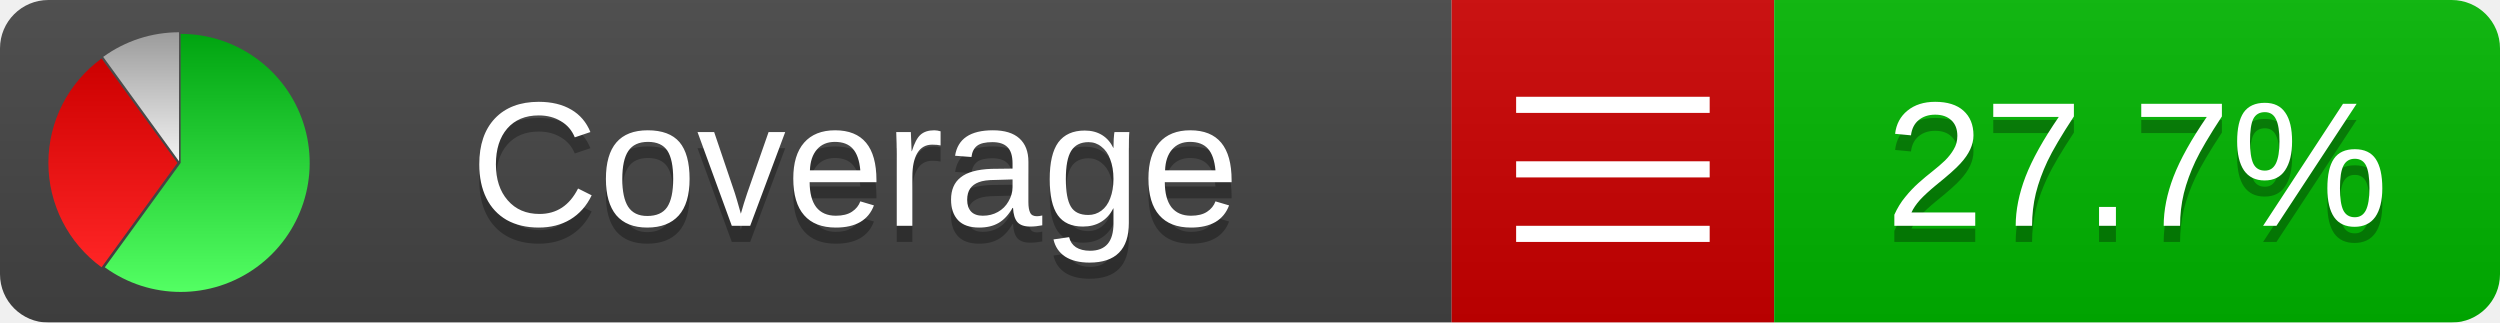
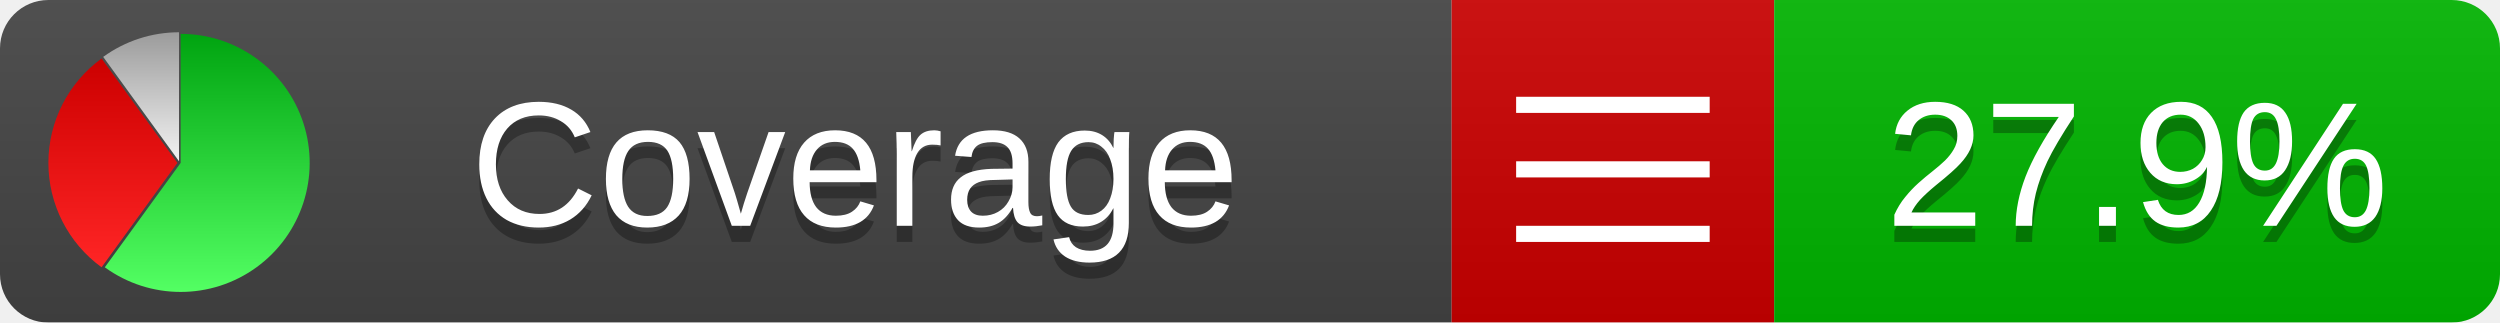
<svg xmlns="http://www.w3.org/2000/svg" xmlns:xlink="http://www.w3.org/1999/xlink" width="155" height="20">
  <style type="text/css">
          
            @keyframes fadeout {
              0 % { visibility: visible; opacity: 1; }
              40% { visibility: visible; opacity: 1; }
              50% { visibility: hidden; opacity: 0; }
              90% { visibility: hidden; opacity: 0; }
              100% { visibility: visible; opacity: 1; }
            }
            @keyframes fadein {
              0% { visibility: hidden; opacity: 0; }
              40% { visibility: hidden; opacity: 0; }
              50% { visibility: visible; opacity: 1; }
              90% { visibility: visible; opacity: 1; }
              100% { visibility: hidden; opacity: 0; }
            }
            .linecoverage {
                animation-duration: 10s;
                animation-name: fadeout;
                animation-iteration-count: infinite;
            }
            .branchcoverage {
                animation-duration: 10s;
                animation-name: fadein;
                animation-iteration-count: infinite;
            }
          
    </style>
  <defs>
    <linearGradient id="gradient" x2="0" y2="100%">
      <stop offset="0" stop-color="#bbb" stop-opacity=".1" />
      <stop offset="1" stop-opacity=".1" />
    </linearGradient>
    <linearGradient id="green" x2="0" y2="100%">
      <stop offset="0" stop-color="#00A410" />
      <stop offset="1" stop-color="#53FF63" />
    </linearGradient>
    <linearGradient id="red" x2="0" y2="100%">
      <stop offset="0" stop-color="#C00" />
      <stop offset="1" stop-color="#FF2525" />
    </linearGradient>
    <linearGradient id="gray" x2="0" y2="100%">
      <stop offset="0" stop-color="#9B9B9B" />
      <stop offset="1" stop-color="#F3F3F3" />
    </linearGradient>
    <mask id="mask">
      <rect width="155" height="20" rx="3" fill="#fff" />
    </mask>
    <g id="icon">
      <path style="fill:url(#green);" d="M205,202.5 l0,-200 a200,200 0 1,1 -117.558,361.803 z" />
      <path style="fill:url(#red);" d="M200,202.5 l-117.558,161.803 a200,200 0 0,1 0,-323.607 z" />
      <path style="fill:url(#gray);" d="M202.5,200 l-117.558,-161.803 a200,200 0 0,1 117.558,-38.196 z" />
    </g>
  </defs>
  <g mask="url(#mask)">
    <rect x="0" y="0" width="90" height="20" fill="#444" />
    <rect x="90" y="0" width="20" height="20" fill="#c00" />
    <rect x="110" y="0" width="45" height="20" fill="#00B600" />
    <rect x="0" y="0" width="155" height="20" fill="url(#gradient)" />
  </g>
  <g>
    <path class="" stroke="#fff" d="M94 6.5 h12 M94 10.5 h12 M94 14.5 h12" />
  </g>
  <g fill="#fff" text-anchor="middle" font-family="Verdana,Arial,Geneva,sans-serif" font-size="11">
    <a xlink:href="https://github.com/danielpalme/ReportGenerator" target="_top">
      <use xlink:href="#icon" transform="translate(3,2) scale(.04)" />
    </a>
    <text x="53" y="15" fill="#010101" fill-opacity=".3">Coverage</text>
    <text x="53" y="14" fill="#fff">Coverage</text>
-     <text class="" x="132.5" y="15" fill="#010101" fill-opacity=".3">27.7%</text>
-     <text class="" x="132.5" y="14">27.7%</text>
+     <text class="" x="132.5" y="15" fill="#010101" fill-opacity=".3">27.9%</text>
+     <text class="" x="132.5" y="14">27.9%</text>
  </g>
  <g>
    <rect class="" x="90" y="0" width="65" height="20" fill-opacity="0" />
  </g>
</svg>
